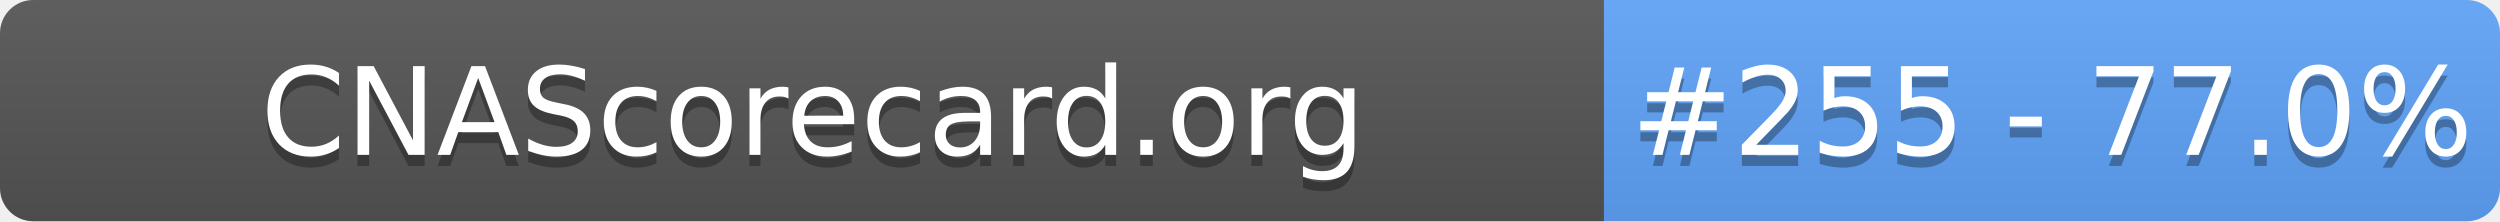
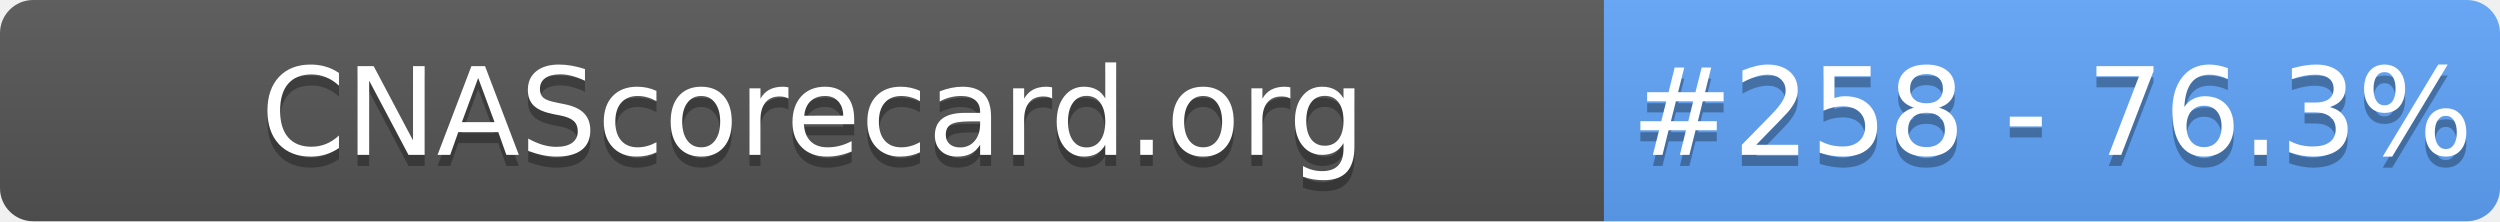
- <svg xmlns="http://www.w3.org/2000/svg" width="226" height="20" role="img" aria-label="CNAScorecard.org: #255 - 77.0%">
+ <svg xmlns="http://www.w3.org/2000/svg" width="226" height="20" role="img" aria-label="CNAScorecard.org: #258 - 76.3%">
  <linearGradient id="s" x2="0" y2="100%">
    <stop offset="0" stop-color="#bbb" stop-opacity=".1" />
    <stop offset="1" stop-opacity=".1" />
  </linearGradient>
  <clipPath id="r">
    <rect width="226" height="20" rx="3" fill="#fff" />
  </clipPath>
  <g clip-path="url(#r)">
    <rect width="145" height="20" fill="#555" />
    <rect x="145" width="81" height="20" fill="#60A5FA" />
    <rect width="226" height="20" fill="url(#s)" />
  </g>
  <g fill="#fff" text-anchor="middle" font-family="Verdana,Geneva,DejaVu Sans,sans-serif" text-rendering="geometricPrecision" font-size="110">
    <text aria-hidden="true" x="735" y="150" fill="#010101" fill-opacity=".3" transform="scale(.1)" textLength="1350">CNAScorecard.org</text>
    <text x="735" y="140" transform="scale(.1)" fill="#fff" textLength="1350">CNAScorecard.org</text>
-     <text aria-hidden="true" x="1855" y="150" fill="#010101" fill-opacity=".3" transform="scale(.1)" textLength="660">#255 - 77.0%</text>
-     <text x="1855" y="140" transform="scale(.1)" fill="#fff" textLength="660">#255 - 77.0%</text>
+     <text aria-hidden="true" x="1855" y="150" fill="#010101" fill-opacity=".3" transform="scale(.1)" textLength="660">#258 - 76.3%</text>
+     <text x="1855" y="140" transform="scale(.1)" fill="#fff" textLength="660">#258 - 76.3%</text>
  </g>
</svg>
